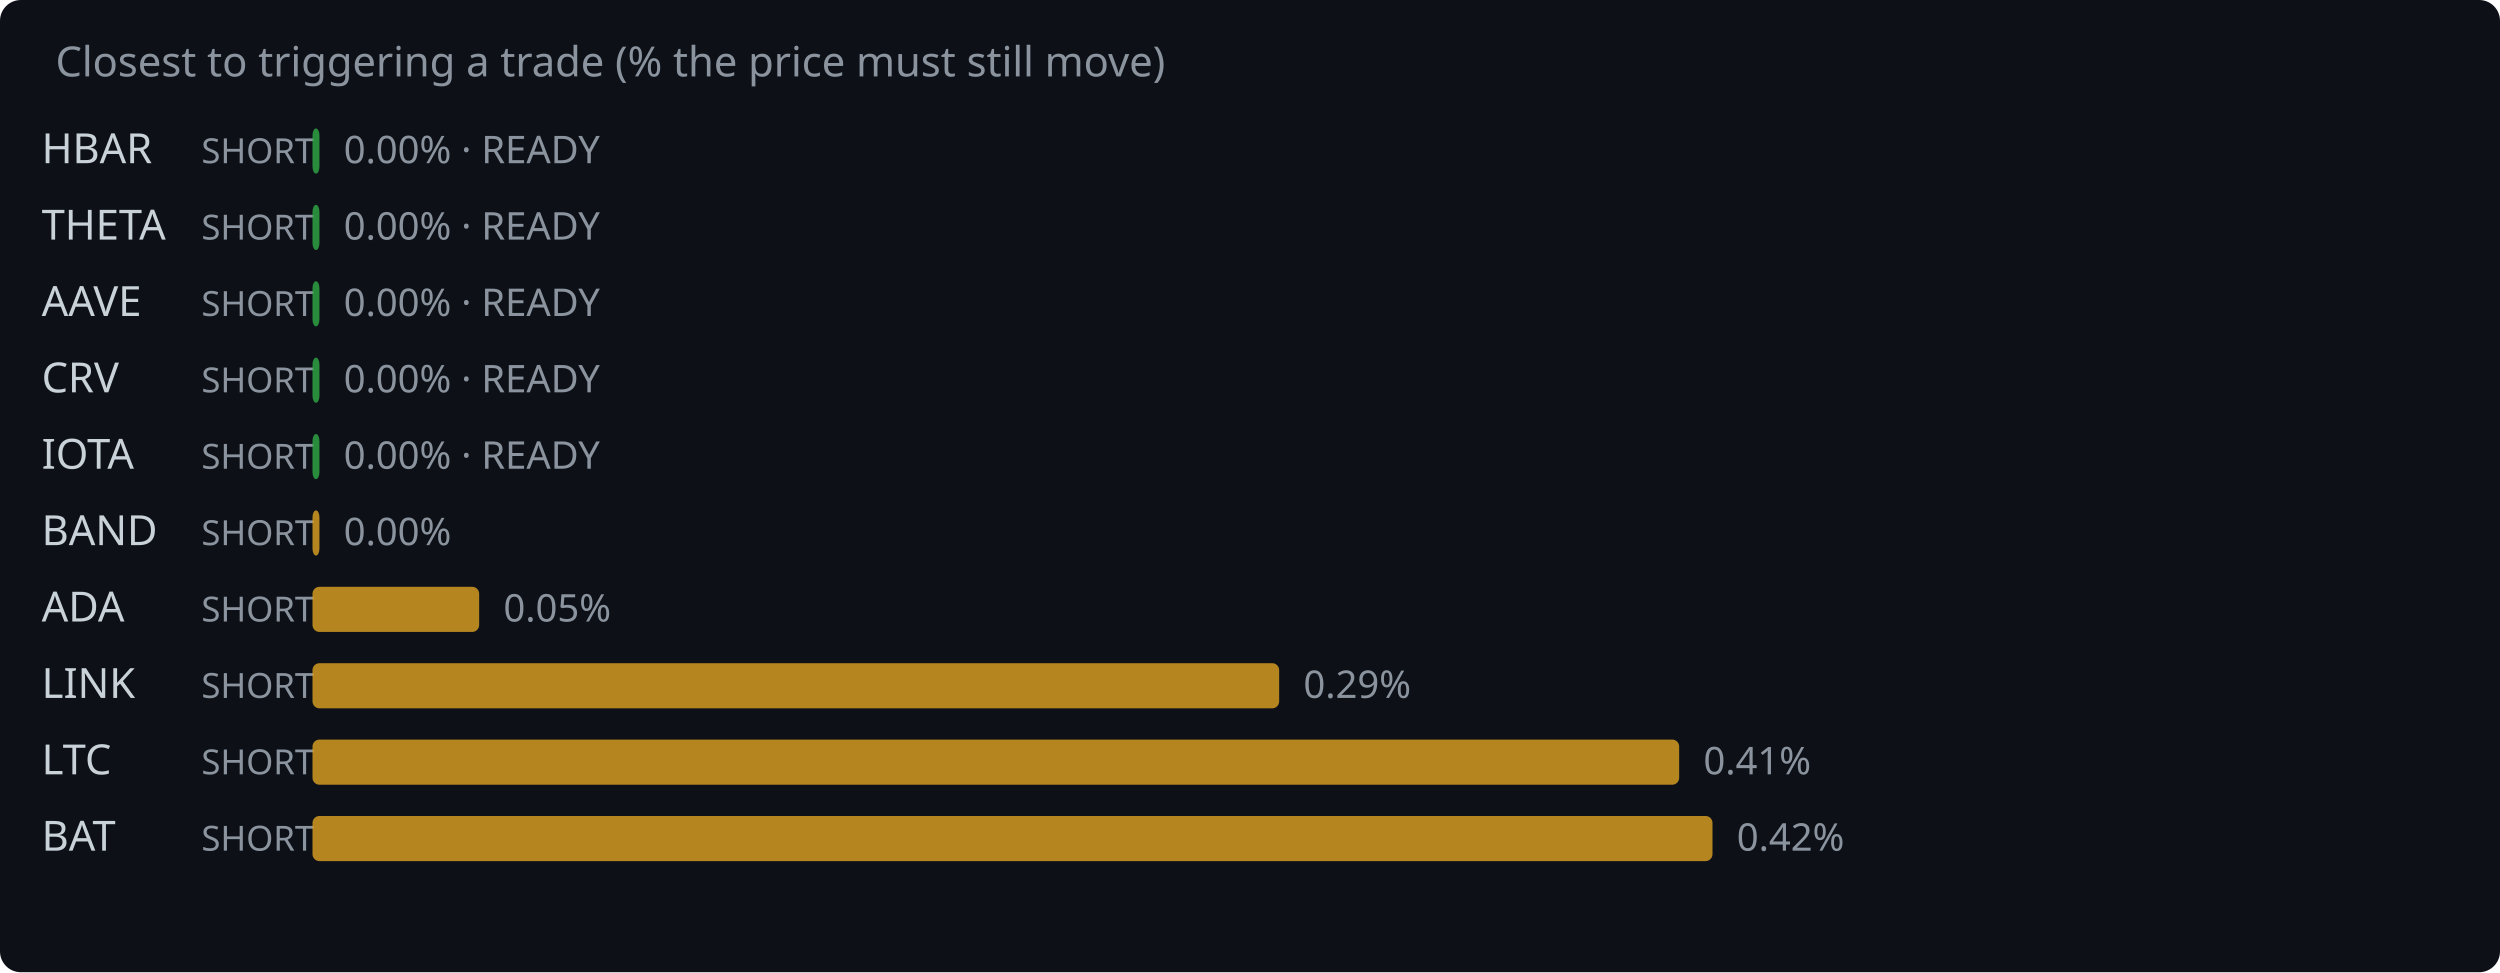
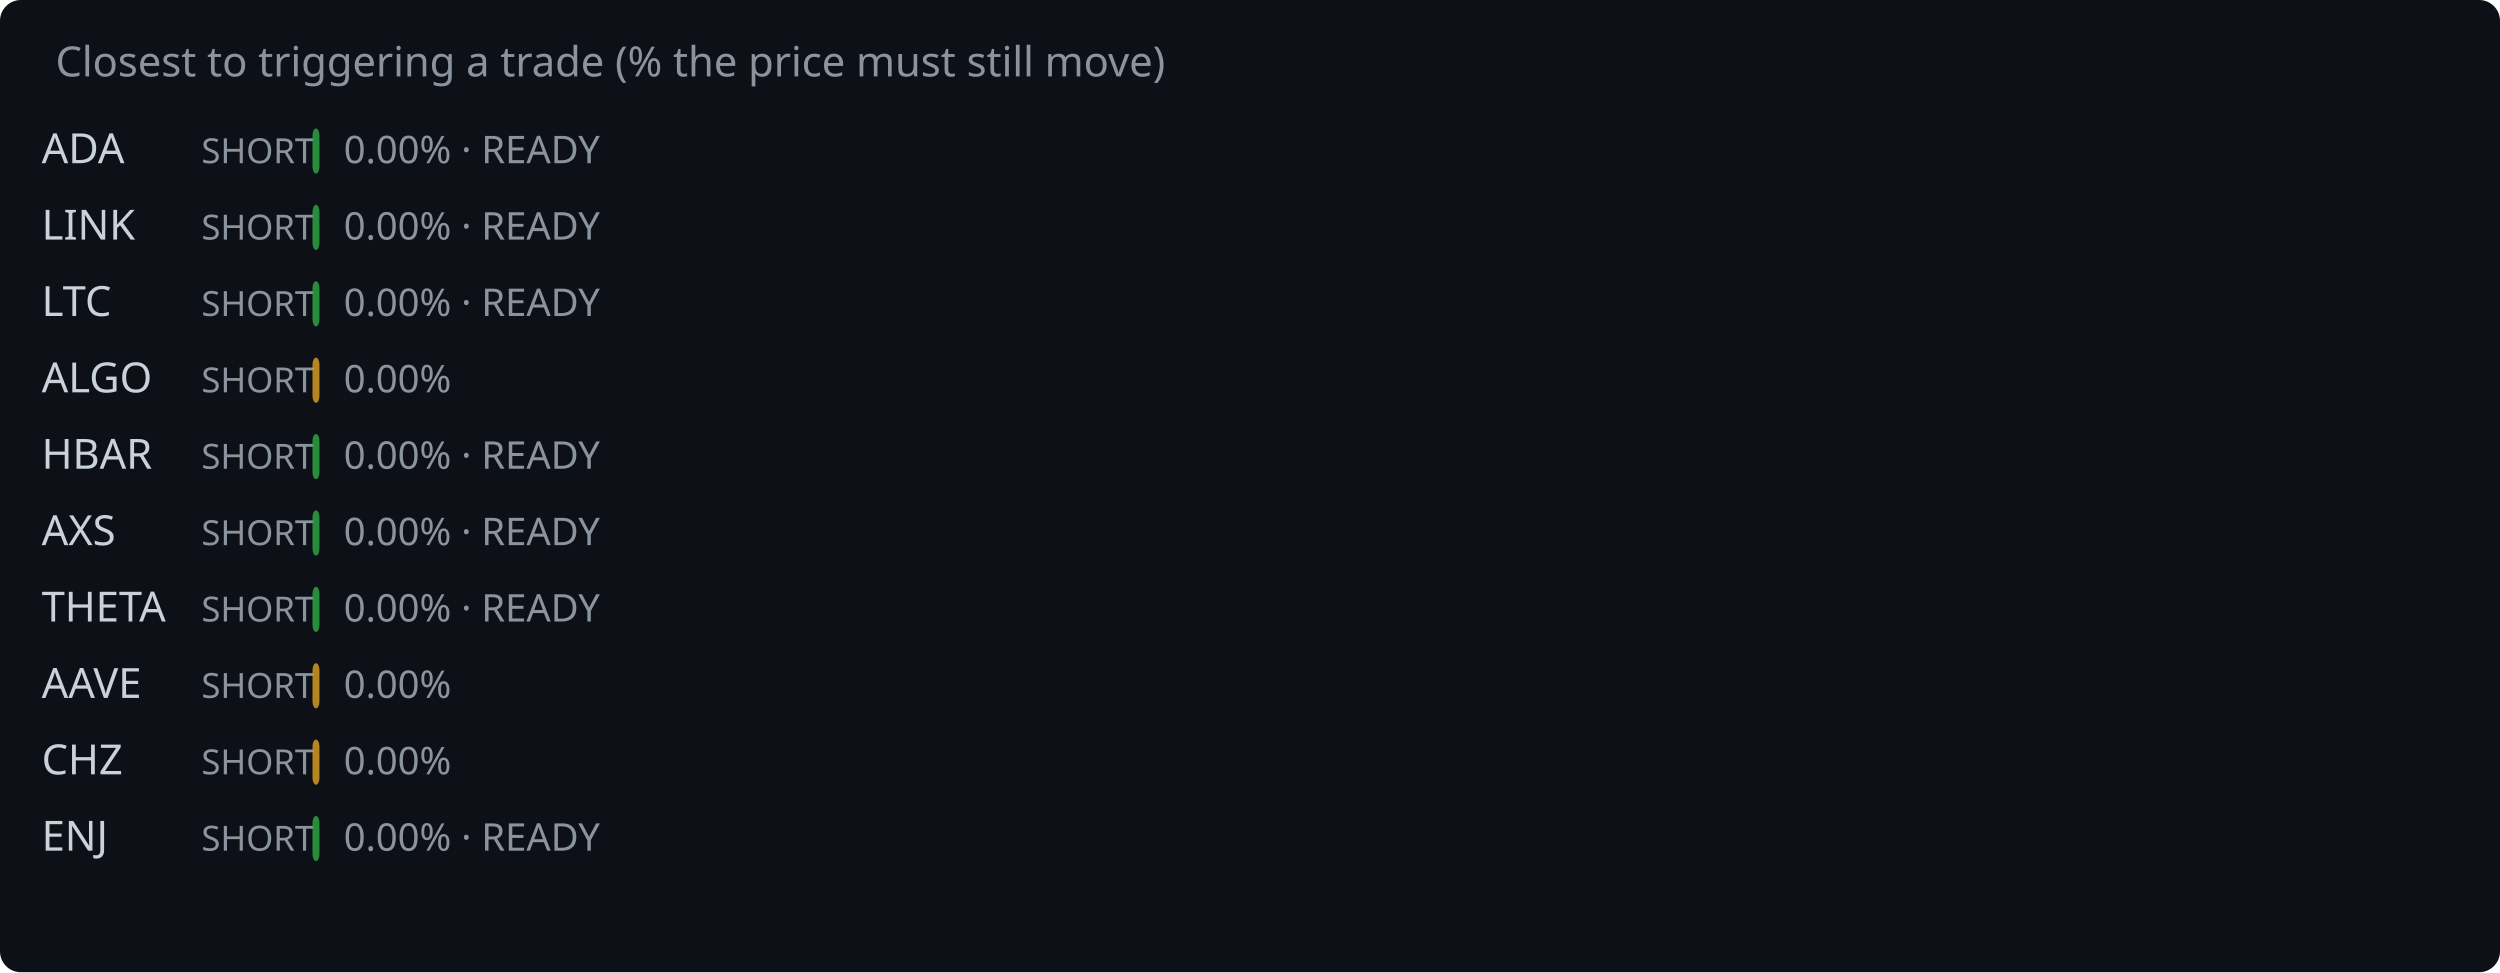
<svg xmlns="http://www.w3.org/2000/svg" width="720" height="280" viewBox="0 0 720 280">
  <rect width="720" height="280" fill="#0d1117" rx="6" />
  <text x="16" y="22" fill="#8b949e" font-family="system-ui,sans-serif" font-size="12">Closest to triggering a trade (% the price must still move)</text>
-   <text x="12" y="47" fill="#c9d1d9" font-family="system-ui,sans-serif" font-size="12">HBAR</text>
+   <text x="12" y="47" fill="#c9d1d9" font-family="system-ui,sans-serif" font-size="12">ADA</text>
  <text x="58" y="47" fill="#8b949e" font-family="system-ui,sans-serif" font-size="10">SHORT</text>
  <rect x="90" y="37" width="2.0" height="13" rx="2" fill="#2ea043" opacity="0.85" />
  <text x="99.0" y="47" fill="#8b949e" font-family="system-ui,sans-serif" font-size="11">0.00% · READY</text>
-   <text x="12" y="69" fill="#c9d1d9" font-family="system-ui,sans-serif" font-size="12">THETA</text>
+   <text x="12" y="69" fill="#c9d1d9" font-family="system-ui,sans-serif" font-size="12">LINK</text>
  <text x="58" y="69" fill="#8b949e" font-family="system-ui,sans-serif" font-size="10">SHORT</text>
  <rect x="90" y="59" width="2.0" height="13" rx="2" fill="#2ea043" opacity="0.85" />
  <text x="99.0" y="69" fill="#8b949e" font-family="system-ui,sans-serif" font-size="11">0.00% · READY</text>
-   <text x="12" y="91" fill="#c9d1d9" font-family="system-ui,sans-serif" font-size="12">AAVE</text>
+   <text x="12" y="91" fill="#c9d1d9" font-family="system-ui,sans-serif" font-size="12">LTC</text>
  <text x="58" y="91" fill="#8b949e" font-family="system-ui,sans-serif" font-size="10">SHORT</text>
  <rect x="90" y="81" width="2.0" height="13" rx="2" fill="#2ea043" opacity="0.85" />
  <text x="99.0" y="91" fill="#8b949e" font-family="system-ui,sans-serif" font-size="11">0.00% · READY</text>
-   <text x="12" y="113" fill="#c9d1d9" font-family="system-ui,sans-serif" font-size="12">CRV</text>
+   <text x="12" y="113" fill="#c9d1d9" font-family="system-ui,sans-serif" font-size="12">ALGO</text>
  <text x="58" y="113" fill="#8b949e" font-family="system-ui,sans-serif" font-size="10">SHORT</text>
-   <rect x="90" y="103" width="2.0" height="13" rx="2" fill="#2ea043" opacity="0.85" />
-   <text x="99.0" y="113" fill="#8b949e" font-family="system-ui,sans-serif" font-size="11">0.00% · READY</text>
-   <text x="12" y="135" fill="#c9d1d9" font-family="system-ui,sans-serif" font-size="12">IOTA</text>
+   <rect x="90" y="103" width="2.0" height="13" rx="2" fill="#d29922" opacity="0.85" />
+   <text x="99.0" y="113" fill="#8b949e" font-family="system-ui,sans-serif" font-size="11">0.00%</text>
+   <text x="12" y="135" fill="#c9d1d9" font-family="system-ui,sans-serif" font-size="12">HBAR</text>
  <text x="58" y="135" fill="#8b949e" font-family="system-ui,sans-serif" font-size="10">SHORT</text>
  <rect x="90" y="125" width="2.0" height="13" rx="2" fill="#2ea043" opacity="0.85" />
  <text x="99.0" y="135" fill="#8b949e" font-family="system-ui,sans-serif" font-size="11">0.00% · READY</text>
-   <text x="12" y="157" fill="#c9d1d9" font-family="system-ui,sans-serif" font-size="12">BAND</text>
+   <text x="12" y="157" fill="#c9d1d9" font-family="system-ui,sans-serif" font-size="12">AXS</text>
  <text x="58" y="157" fill="#8b949e" font-family="system-ui,sans-serif" font-size="10">SHORT</text>
-   <rect x="90" y="147" width="2.0" height="13" rx="2" fill="#d29922" opacity="0.85" />
-   <text x="99.0" y="157" fill="#8b949e" font-family="system-ui,sans-serif" font-size="11">0.00%</text>
-   <text x="12" y="179" fill="#c9d1d9" font-family="system-ui,sans-serif" font-size="12">ADA</text>
+   <rect x="90" y="147" width="2.0" height="13" rx="2" fill="#2ea043" opacity="0.85" />
+   <text x="99.0" y="157" fill="#8b949e" font-family="system-ui,sans-serif" font-size="11">0.00% · READY</text>
+   <text x="12" y="179" fill="#c9d1d9" font-family="system-ui,sans-serif" font-size="12">THETA</text>
  <text x="58" y="179" fill="#8b949e" font-family="system-ui,sans-serif" font-size="10">SHORT</text>
-   <rect x="90" y="169" width="48.0" height="13" rx="2" fill="#d29922" opacity="0.85" />
-   <text x="145.0" y="179" fill="#8b949e" font-family="system-ui,sans-serif" font-size="11">0.05%</text>
-   <text x="12" y="201" fill="#c9d1d9" font-family="system-ui,sans-serif" font-size="12">LINK</text>
+   <rect x="90" y="169" width="2.0" height="13" rx="2" fill="#2ea043" opacity="0.85" />
+   <text x="99.0" y="179" fill="#8b949e" font-family="system-ui,sans-serif" font-size="11">0.00% · READY</text>
+   <text x="12" y="201" fill="#c9d1d9" font-family="system-ui,sans-serif" font-size="12">AAVE</text>
  <text x="58" y="201" fill="#8b949e" font-family="system-ui,sans-serif" font-size="10">SHORT</text>
-   <rect x="90" y="191" width="278.4" height="13" rx="2" fill="#d29922" opacity="0.85" />
-   <text x="375.4" y="201" fill="#8b949e" font-family="system-ui,sans-serif" font-size="11">0.29%</text>
-   <text x="12" y="223" fill="#c9d1d9" font-family="system-ui,sans-serif" font-size="12">LTC</text>
+   <rect x="90" y="191" width="2.0" height="13" rx="2" fill="#d29922" opacity="0.85" />
+   <text x="99.0" y="201" fill="#8b949e" font-family="system-ui,sans-serif" font-size="11">0.00%</text>
+   <text x="12" y="223" fill="#c9d1d9" font-family="system-ui,sans-serif" font-size="12">CHZ</text>
  <text x="58" y="223" fill="#8b949e" font-family="system-ui,sans-serif" font-size="10">SHORT</text>
-   <rect x="90" y="213" width="393.6" height="13" rx="2" fill="#d29922" opacity="0.85" />
-   <text x="490.6" y="223" fill="#8b949e" font-family="system-ui,sans-serif" font-size="11">0.41%</text>
-   <text x="12" y="245" fill="#c9d1d9" font-family="system-ui,sans-serif" font-size="12">BAT</text>
+   <rect x="90" y="213" width="2.0" height="13" rx="2" fill="#d29922" opacity="0.85" />
+   <text x="99.0" y="223" fill="#8b949e" font-family="system-ui,sans-serif" font-size="11">0.00%</text>
+   <text x="12" y="245" fill="#c9d1d9" font-family="system-ui,sans-serif" font-size="12">ENJ</text>
  <text x="58" y="245" fill="#8b949e" font-family="system-ui,sans-serif" font-size="10">SHORT</text>
-   <rect x="90" y="235" width="403.2" height="13" rx="2" fill="#d29922" opacity="0.85" />
-   <text x="500.2" y="245" fill="#8b949e" font-family="system-ui,sans-serif" font-size="11">0.42%</text>
+   <rect x="90" y="235" width="2.0" height="13" rx="2" fill="#2ea043" opacity="0.85" />
+   <text x="99.0" y="245" fill="#8b949e" font-family="system-ui,sans-serif" font-size="11">0.00% · READY</text>
</svg>
